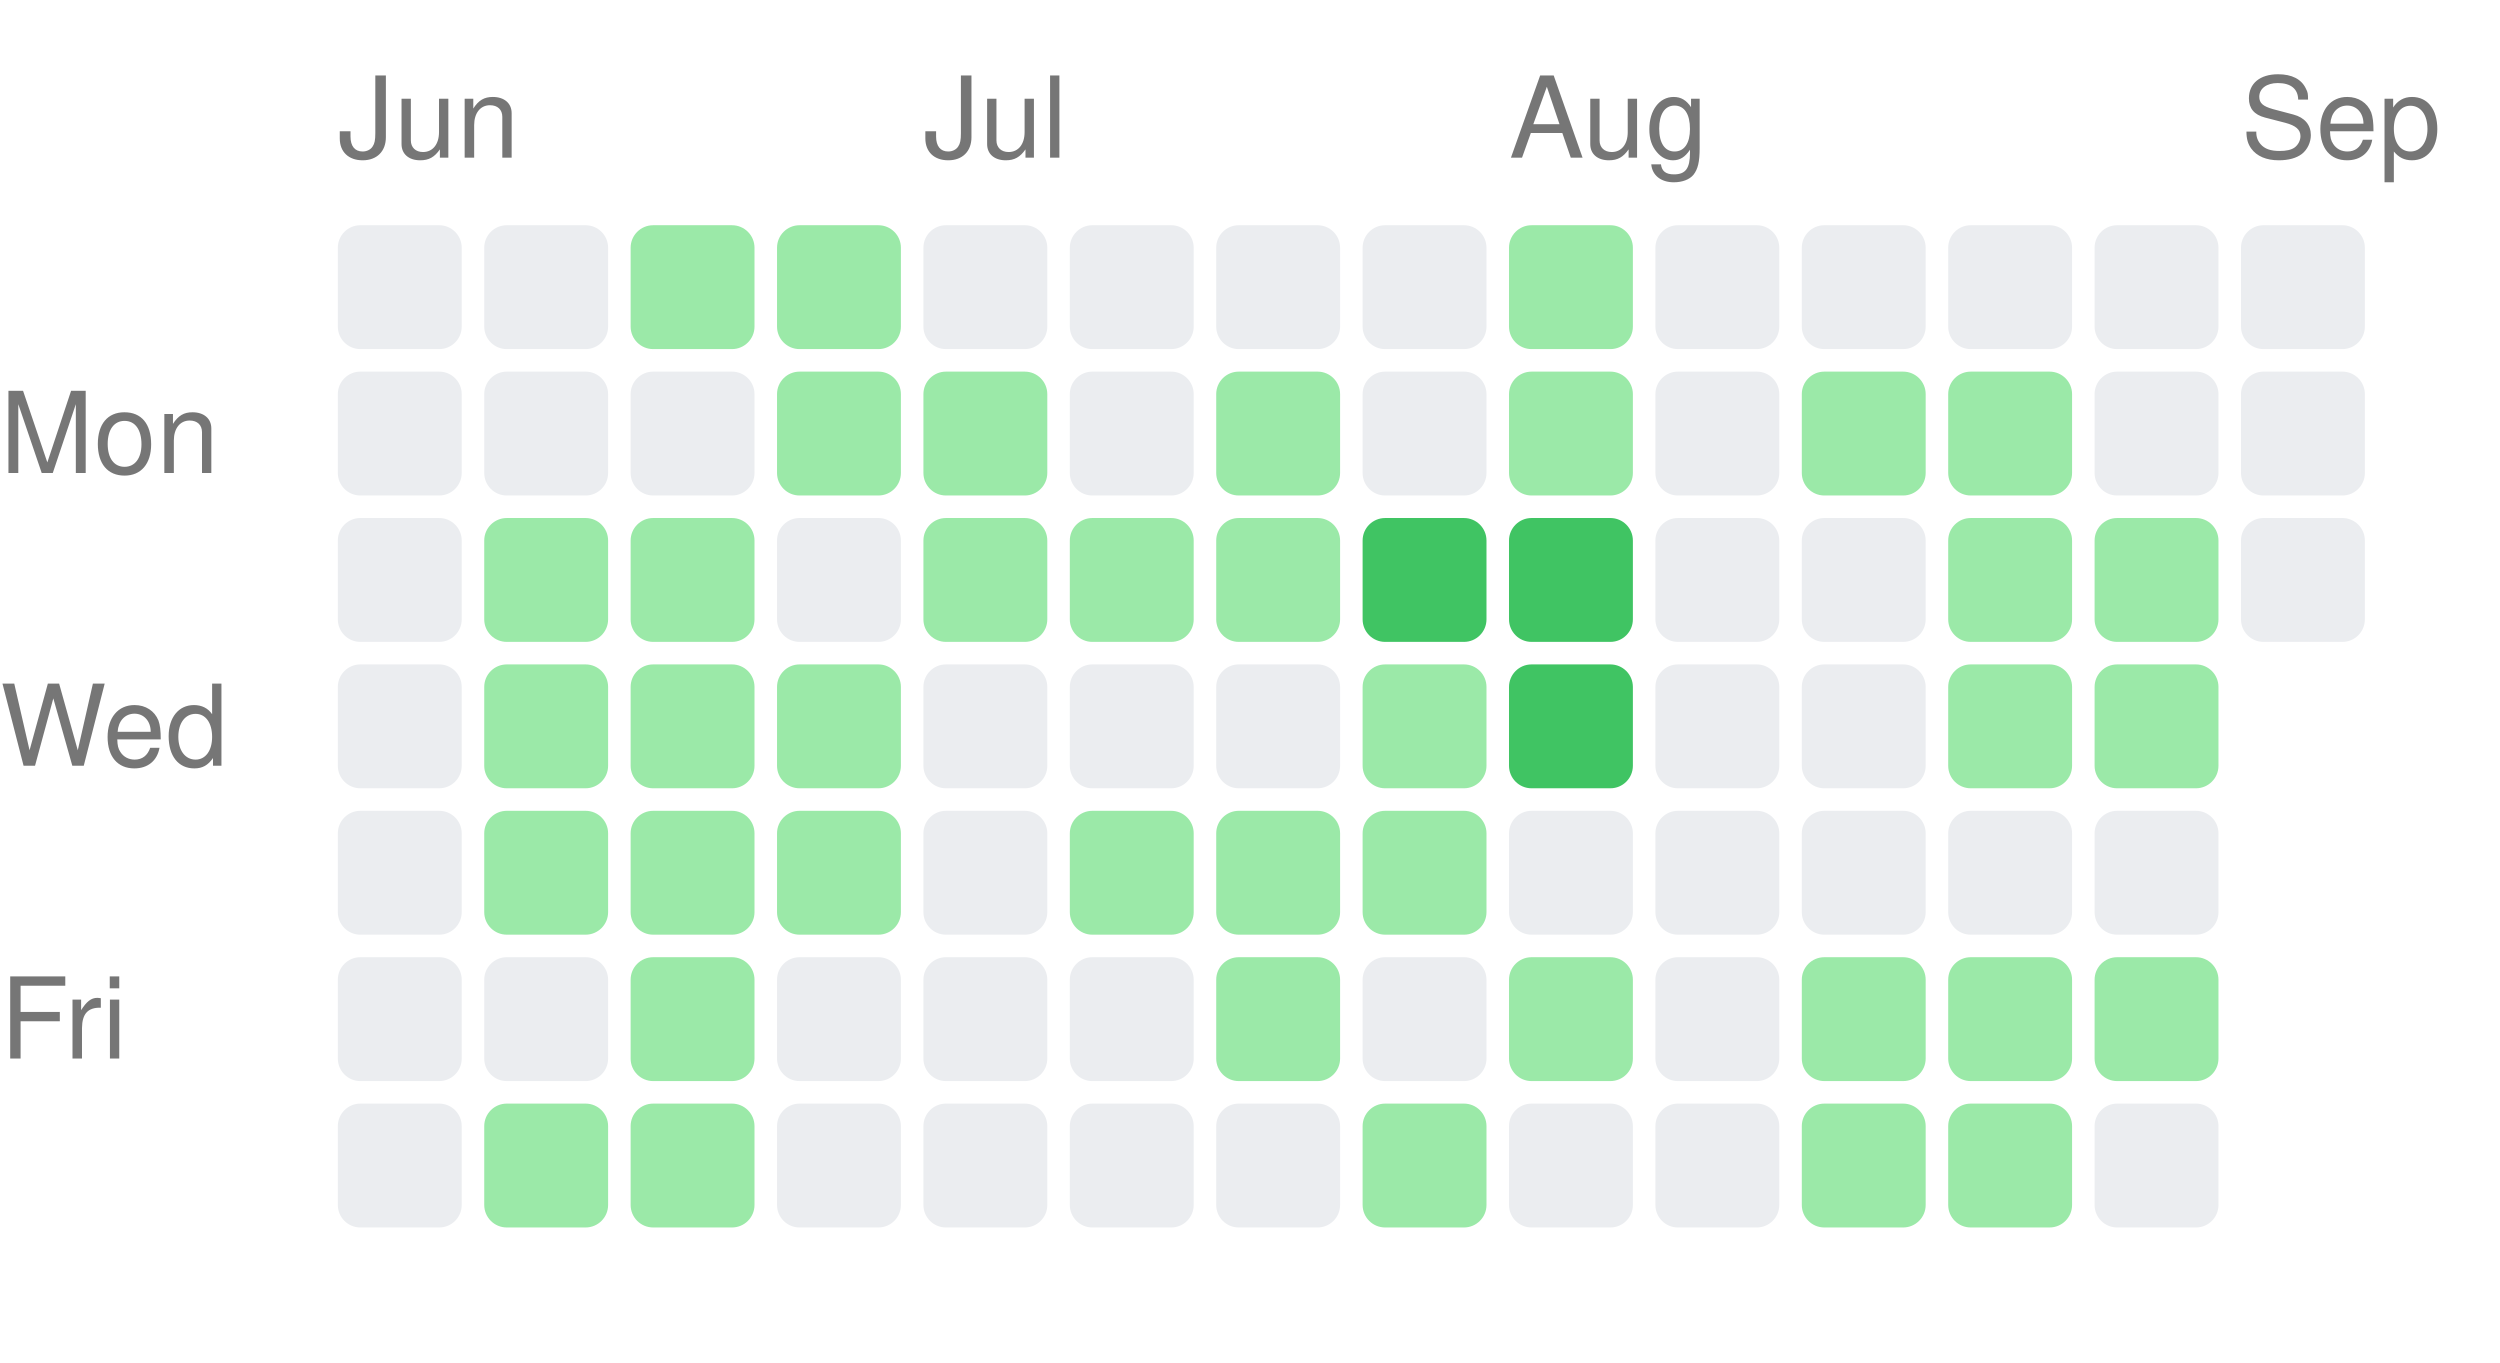
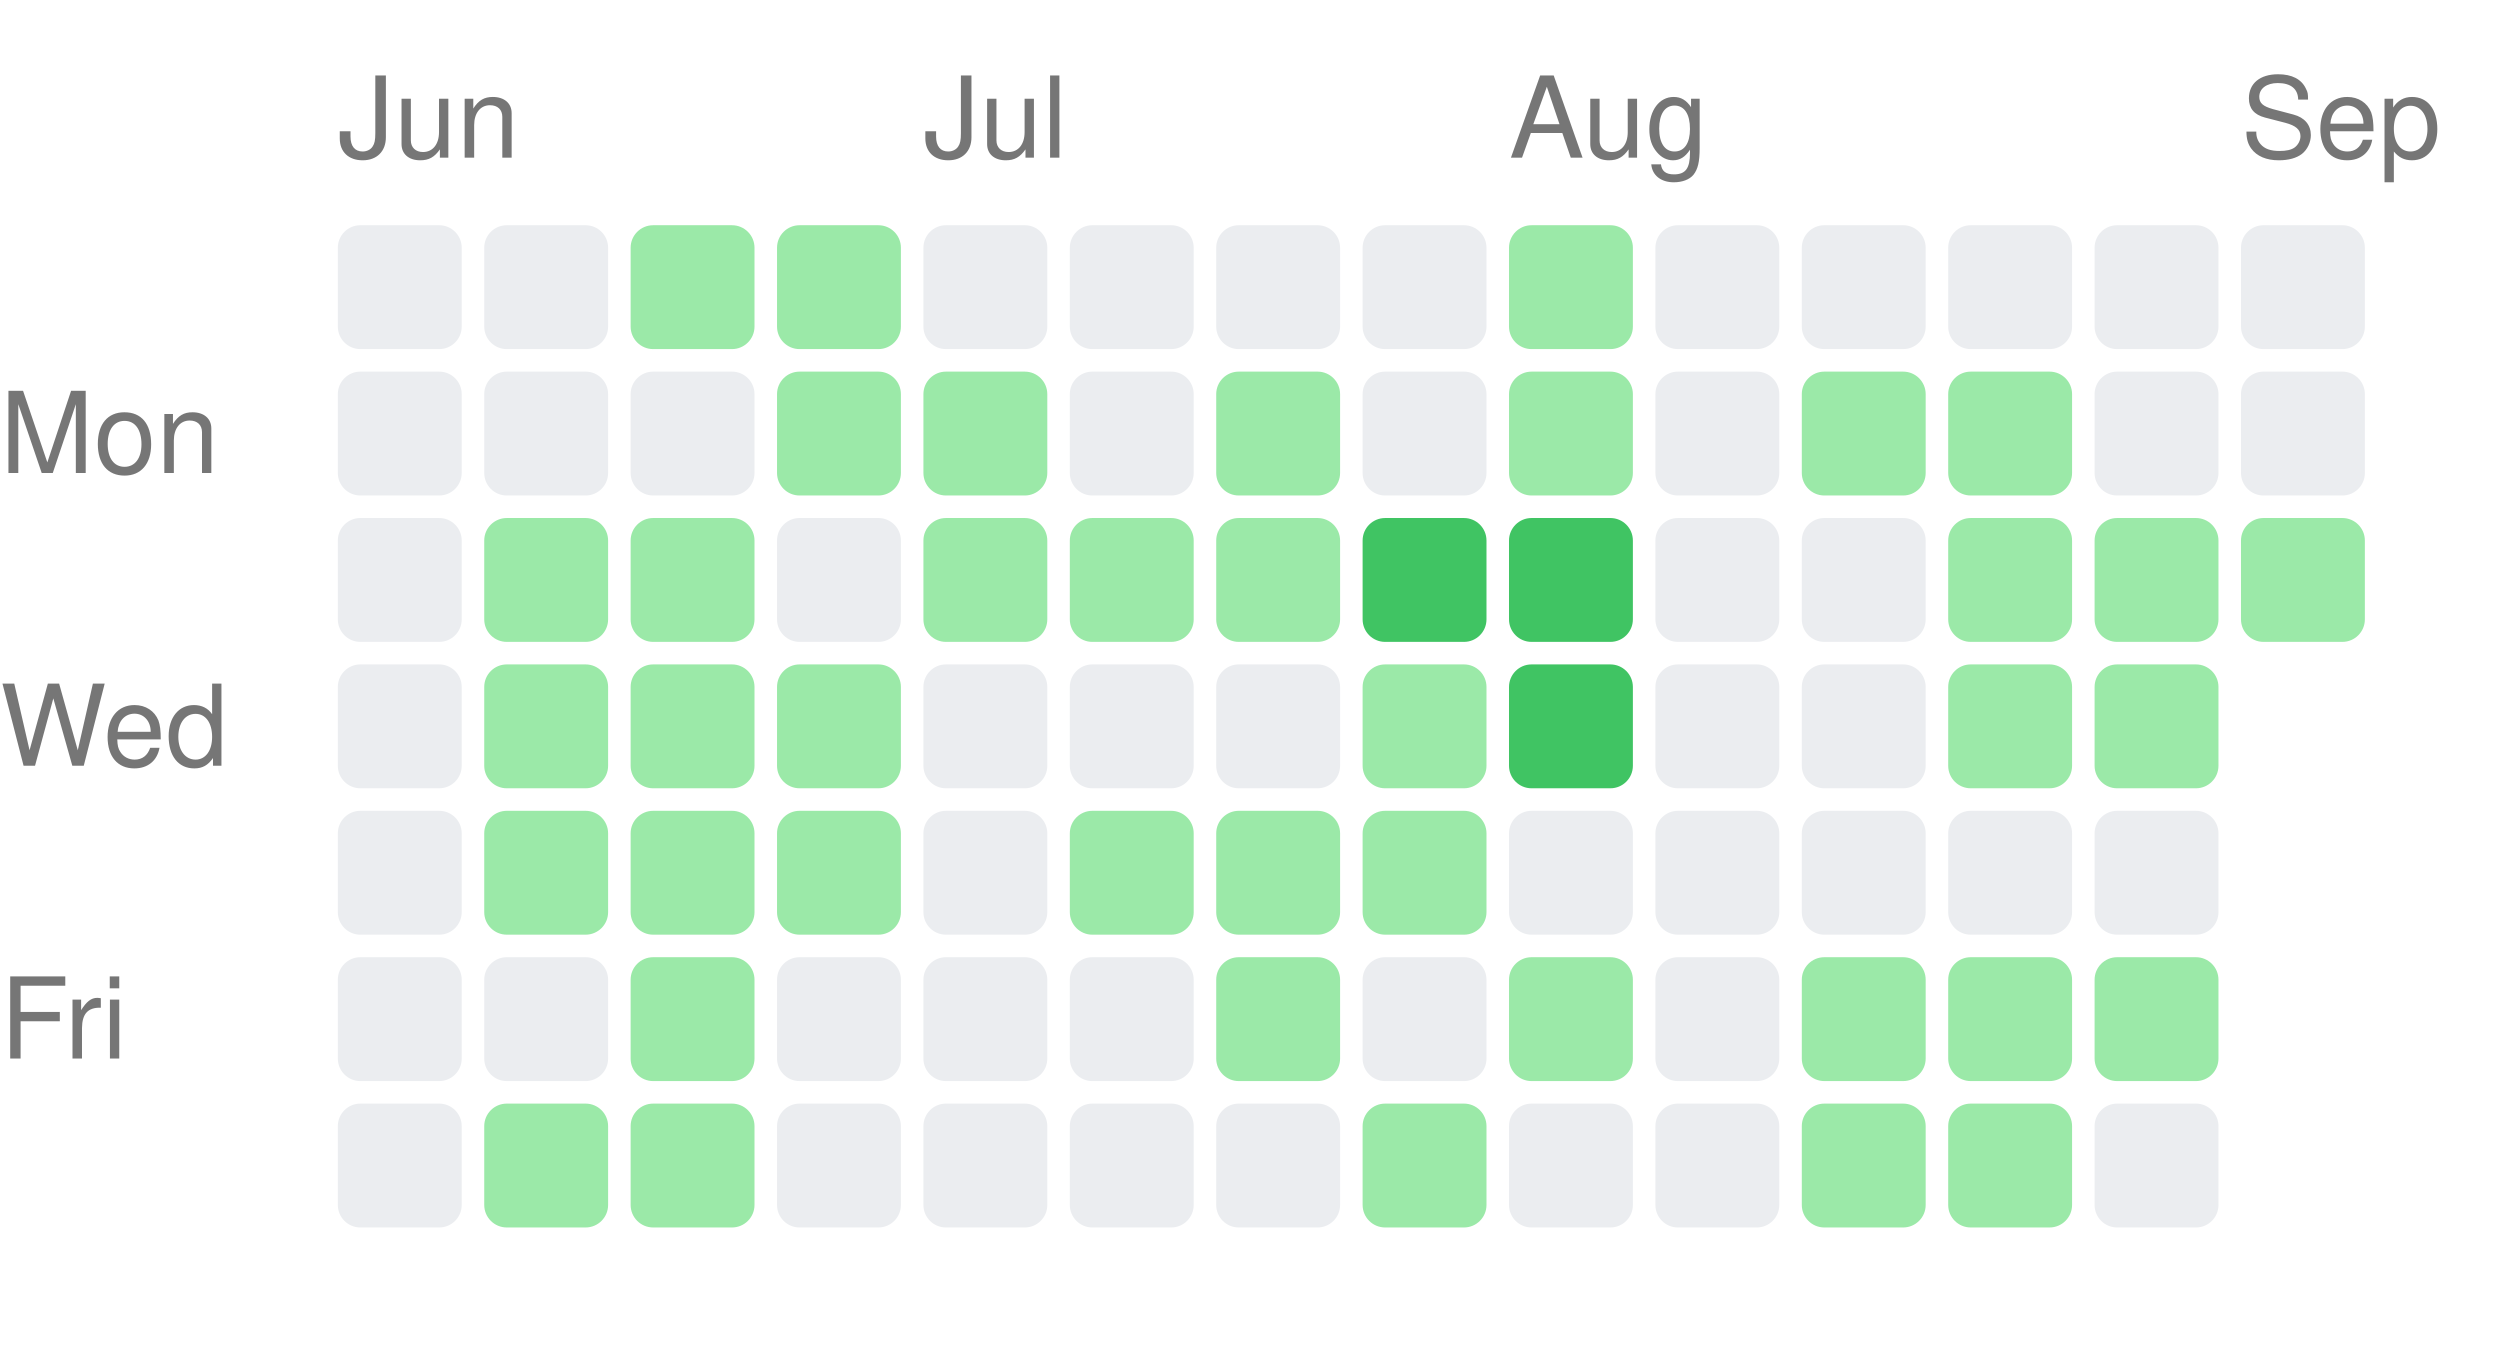
<svg xmlns="http://www.w3.org/2000/svg" width="222" height="121" viewBox="0 0 222 121">
  <style>text { fill: #767676; font-size: 10px; font-family: -apple-system, BlinkMacSystemFont, "Segoe UI", Helvetica, Arial, sans-serif; }</style>
  <text x="30" y="14">Jun</text>
  <text x="82" y="14">Jul</text>
  <text x="134" y="14">Aug</text>
  <text x="199" y="14">Sep</text>
  <text x="0" y="42" text-anchor="start">Mon</text>
  <text x="0" y="68" text-anchor="start">Wed</text>
  <text x="0" y="94" text-anchor="start">Fri</text>
  <rect x="30" y="20" width="11" height="11" rx="2" ry="2" fill="#ebedf0" />
  <rect x="30" y="33" width="11" height="11" rx="2" ry="2" fill="#ebedf0" />
  <rect x="30" y="46" width="11" height="11" rx="2" ry="2" fill="#ebedf0" />
  <rect x="30" y="59" width="11" height="11" rx="2" ry="2" fill="#ebedf0" />
  <rect x="30" y="72" width="11" height="11" rx="2" ry="2" fill="#ebedf0" />
  <rect x="30" y="85" width="11" height="11" rx="2" ry="2" fill="#ebedf0" />
  <rect x="30" y="98" width="11" height="11" rx="2" ry="2" fill="#ebedf0" />
  <rect x="43" y="20" width="11" height="11" rx="2" ry="2" fill="#ebedf0" />
  <rect x="43" y="33" width="11" height="11" rx="2" ry="2" fill="#ebedf0" />
  <rect x="43" y="46" width="11" height="11" rx="2" ry="2" fill="#9be9a8" />
  <rect x="43" y="59" width="11" height="11" rx="2" ry="2" fill="#9be9a8" />
  <rect x="43" y="72" width="11" height="11" rx="2" ry="2" fill="#9be9a8" />
  <rect x="43" y="85" width="11" height="11" rx="2" ry="2" fill="#ebedf0" />
  <rect x="43" y="98" width="11" height="11" rx="2" ry="2" fill="#9be9a8" />
  <rect x="56" y="20" width="11" height="11" rx="2" ry="2" fill="#9be9a8" />
  <rect x="56" y="33" width="11" height="11" rx="2" ry="2" fill="#ebedf0" />
  <rect x="56" y="46" width="11" height="11" rx="2" ry="2" fill="#9be9a8" />
  <rect x="56" y="59" width="11" height="11" rx="2" ry="2" fill="#9be9a8" />
  <rect x="56" y="72" width="11" height="11" rx="2" ry="2" fill="#9be9a8" />
  <rect x="56" y="85" width="11" height="11" rx="2" ry="2" fill="#9be9a8" />
  <rect x="56" y="98" width="11" height="11" rx="2" ry="2" fill="#9be9a8" />
  <rect x="69" y="20" width="11" height="11" rx="2" ry="2" fill="#9be9a8" />
  <rect x="69" y="33" width="11" height="11" rx="2" ry="2" fill="#9be9a8" />
  <rect x="69" y="46" width="11" height="11" rx="2" ry="2" fill="#ebedf0" />
  <rect x="69" y="59" width="11" height="11" rx="2" ry="2" fill="#9be9a8" />
  <rect x="69" y="72" width="11" height="11" rx="2" ry="2" fill="#9be9a8" />
  <rect x="69" y="85" width="11" height="11" rx="2" ry="2" fill="#ebedf0" />
  <rect x="69" y="98" width="11" height="11" rx="2" ry="2" fill="#ebedf0" />
  <rect x="82" y="20" width="11" height="11" rx="2" ry="2" fill="#ebedf0" />
  <rect x="82" y="33" width="11" height="11" rx="2" ry="2" fill="#9be9a8" />
  <rect x="82" y="46" width="11" height="11" rx="2" ry="2" fill="#9be9a8" />
  <rect x="82" y="59" width="11" height="11" rx="2" ry="2" fill="#ebedf0" />
  <rect x="82" y="72" width="11" height="11" rx="2" ry="2" fill="#ebedf0" />
  <rect x="82" y="85" width="11" height="11" rx="2" ry="2" fill="#ebedf0" />
  <rect x="82" y="98" width="11" height="11" rx="2" ry="2" fill="#ebedf0" />
  <rect x="95" y="20" width="11" height="11" rx="2" ry="2" fill="#ebedf0" />
  <rect x="95" y="33" width="11" height="11" rx="2" ry="2" fill="#ebedf0" />
  <rect x="95" y="46" width="11" height="11" rx="2" ry="2" fill="#9be9a8" />
  <rect x="95" y="59" width="11" height="11" rx="2" ry="2" fill="#ebedf0" />
  <rect x="95" y="72" width="11" height="11" rx="2" ry="2" fill="#9be9a8" />
  <rect x="95" y="85" width="11" height="11" rx="2" ry="2" fill="#ebedf0" />
  <rect x="95" y="98" width="11" height="11" rx="2" ry="2" fill="#ebedf0" />
  <rect x="108" y="20" width="11" height="11" rx="2" ry="2" fill="#ebedf0" />
  <rect x="108" y="33" width="11" height="11" rx="2" ry="2" fill="#9be9a8" />
  <rect x="108" y="46" width="11" height="11" rx="2" ry="2" fill="#9be9a8" />
  <rect x="108" y="59" width="11" height="11" rx="2" ry="2" fill="#ebedf0" />
  <rect x="108" y="72" width="11" height="11" rx="2" ry="2" fill="#9be9a8" />
  <rect x="108" y="85" width="11" height="11" rx="2" ry="2" fill="#9be9a8" />
  <rect x="108" y="98" width="11" height="11" rx="2" ry="2" fill="#ebedf0" />
  <rect x="121" y="20" width="11" height="11" rx="2" ry="2" fill="#ebedf0" />
  <rect x="121" y="33" width="11" height="11" rx="2" ry="2" fill="#ebedf0" />
  <rect x="121" y="46" width="11" height="11" rx="2" ry="2" fill="#40c463" />
  <rect x="121" y="59" width="11" height="11" rx="2" ry="2" fill="#9be9a8" />
  <rect x="121" y="72" width="11" height="11" rx="2" ry="2" fill="#9be9a8" />
  <rect x="121" y="85" width="11" height="11" rx="2" ry="2" fill="#ebedf0" />
  <rect x="121" y="98" width="11" height="11" rx="2" ry="2" fill="#9be9a8" />
  <rect x="134" y="20" width="11" height="11" rx="2" ry="2" fill="#9be9a8" />
  <rect x="134" y="33" width="11" height="11" rx="2" ry="2" fill="#9be9a8" />
  <rect x="134" y="46" width="11" height="11" rx="2" ry="2" fill="#40c463" />
  <rect x="134" y="59" width="11" height="11" rx="2" ry="2" fill="#40c463" />
  <rect x="134" y="72" width="11" height="11" rx="2" ry="2" fill="#ebedf0" />
  <rect x="134" y="85" width="11" height="11" rx="2" ry="2" fill="#9be9a8" />
  <rect x="134" y="98" width="11" height="11" rx="2" ry="2" fill="#ebedf0" />
  <rect x="147" y="20" width="11" height="11" rx="2" ry="2" fill="#ebedf0" />
  <rect x="147" y="33" width="11" height="11" rx="2" ry="2" fill="#ebedf0" />
  <rect x="147" y="46" width="11" height="11" rx="2" ry="2" fill="#ebedf0" />
  <rect x="147" y="59" width="11" height="11" rx="2" ry="2" fill="#ebedf0" />
  <rect x="147" y="72" width="11" height="11" rx="2" ry="2" fill="#ebedf0" />
  <rect x="147" y="85" width="11" height="11" rx="2" ry="2" fill="#ebedf0" />
  <rect x="147" y="98" width="11" height="11" rx="2" ry="2" fill="#ebedf0" />
  <rect x="160" y="20" width="11" height="11" rx="2" ry="2" fill="#ebedf0" />
  <rect x="160" y="33" width="11" height="11" rx="2" ry="2" fill="#9be9a8" />
  <rect x="160" y="46" width="11" height="11" rx="2" ry="2" fill="#ebedf0" />
  <rect x="160" y="59" width="11" height="11" rx="2" ry="2" fill="#ebedf0" />
  <rect x="160" y="72" width="11" height="11" rx="2" ry="2" fill="#ebedf0" />
  <rect x="160" y="85" width="11" height="11" rx="2" ry="2" fill="#9be9a8" />
  <rect x="160" y="98" width="11" height="11" rx="2" ry="2" fill="#9be9a8" />
  <rect x="173" y="20" width="11" height="11" rx="2" ry="2" fill="#ebedf0" />
  <rect x="173" y="33" width="11" height="11" rx="2" ry="2" fill="#9be9a8" />
  <rect x="173" y="46" width="11" height="11" rx="2" ry="2" fill="#9be9a8" />
  <rect x="173" y="59" width="11" height="11" rx="2" ry="2" fill="#9be9a8" />
  <rect x="173" y="72" width="11" height="11" rx="2" ry="2" fill="#ebedf0" />
  <rect x="173" y="85" width="11" height="11" rx="2" ry="2" fill="#9be9a8" />
  <rect x="173" y="98" width="11" height="11" rx="2" ry="2" fill="#9be9a8" />
  <rect x="186" y="20" width="11" height="11" rx="2" ry="2" fill="#ebedf0" />
  <rect x="186" y="33" width="11" height="11" rx="2" ry="2" fill="#ebedf0" />
  <rect x="186" y="46" width="11" height="11" rx="2" ry="2" fill="#9be9a8" />
  <rect x="186" y="59" width="11" height="11" rx="2" ry="2" fill="#9be9a8" />
  <rect x="186" y="72" width="11" height="11" rx="2" ry="2" fill="#ebedf0" />
  <rect x="186" y="85" width="11" height="11" rx="2" ry="2" fill="#9be9a8" />
  <rect x="186" y="98" width="11" height="11" rx="2" ry="2" fill="#ebedf0" />
  <rect x="199" y="20" width="11" height="11" rx="2" ry="2" fill="#ebedf0" />
  <rect x="199" y="33" width="11" height="11" rx="2" ry="2" fill="#ebedf0" />
-   <rect x="199" y="46" width="11" height="11" rx="2" ry="2" fill="#ebedf0" />
+   <rect x="199" y="46" width="11" height="11" rx="2" ry="2" fill="#9be9a8" />
</svg>
